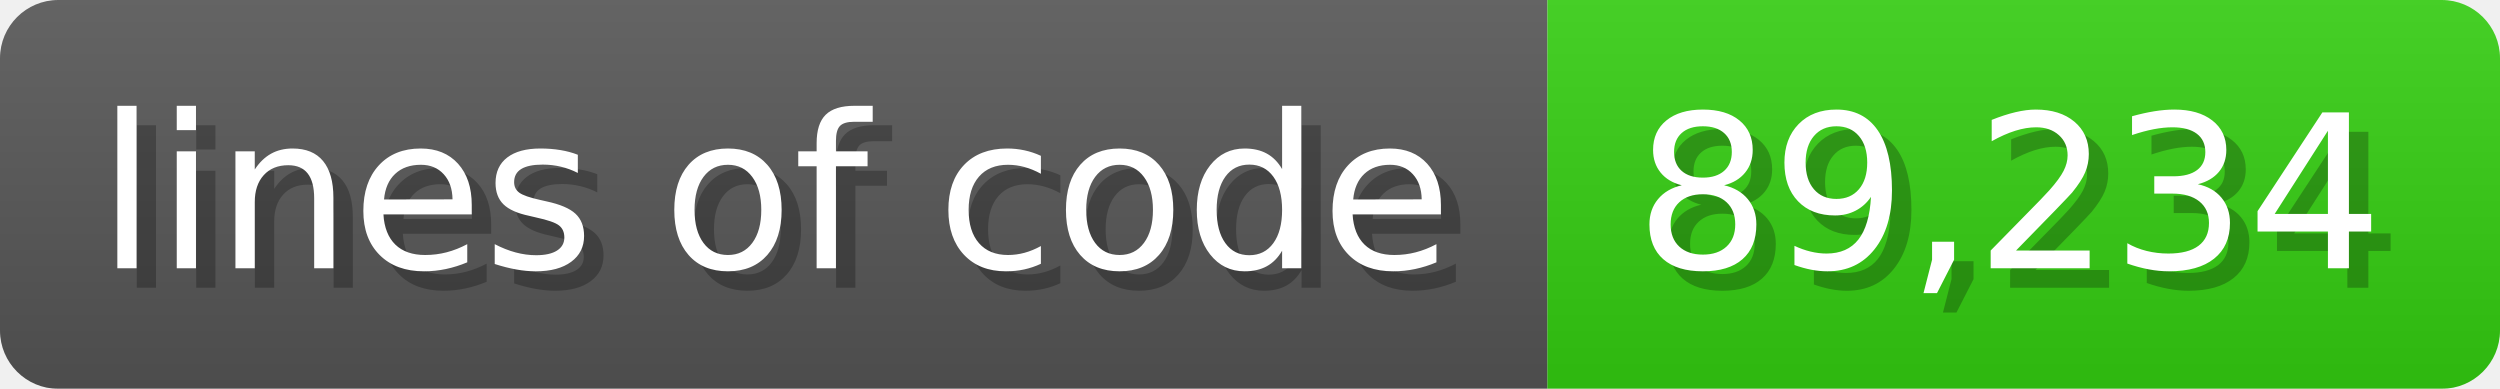
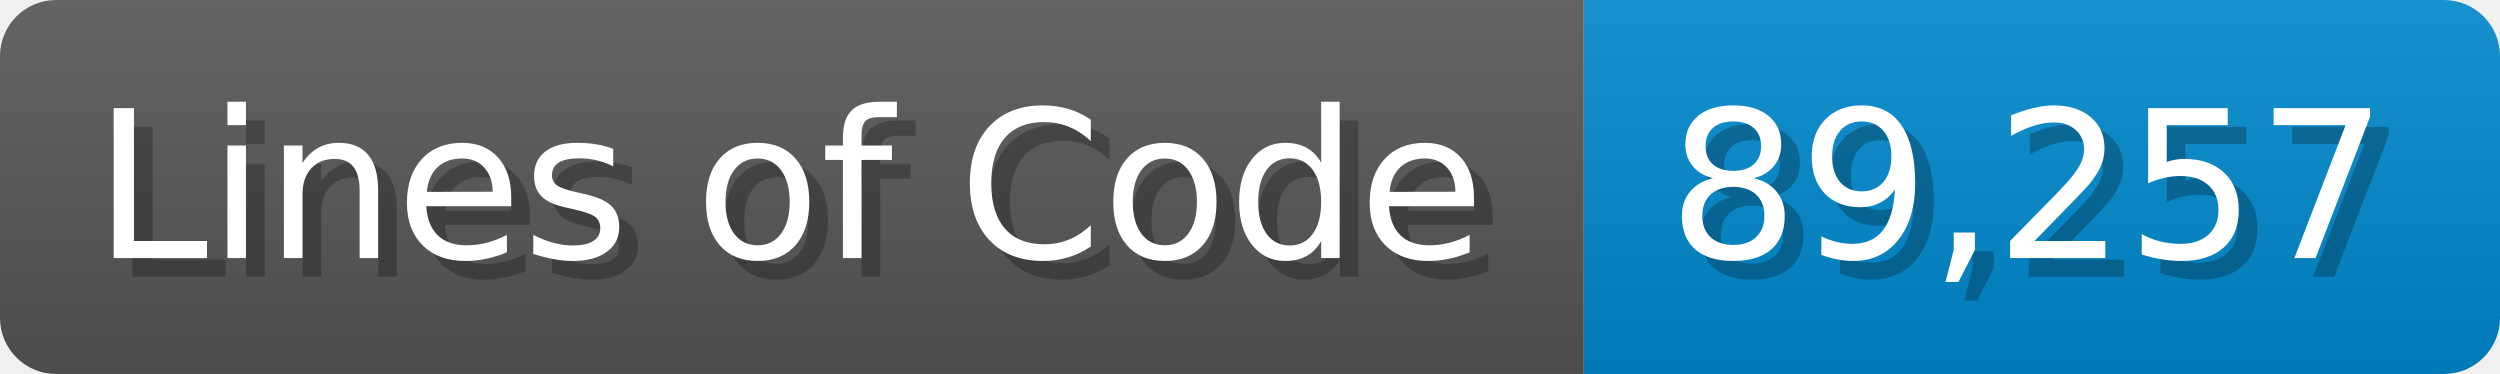
- <svg xmlns="http://www.w3.org/2000/svg" width="128.6" height="20" viewBox="0 0 1286 200">
+ <svg xmlns="http://www.w3.org/2000/svg" width="133.7" height="20" viewBox="0 0 1337 200">
  <linearGradient id="a" x2="0" y2="100%">
    <stop offset="0" stop-opacity=".1" stop-color="#EEE" />
    <stop offset="1" stop-opacity=".1" />
  </linearGradient>
  <mask id="m">
-     <rect width="1286" height="200" rx="30" fill="#FFF" />
+     <rect width="1337" height="200" rx="30" fill="#FFF" />
  </mask>
  <g mask="url(#m)">
-     <rect width="796" height="200" fill="#555" />
-     <rect width="490" height="200" fill="#3C1" x="796" />
-     <rect width="1286" height="200" fill="url(#a)" />
+     <rect width="847" height="200" fill="#555" />
+     <rect width="490" height="200" fill="#08C" x="847" />
+     <rect width="1337" height="200" fill="url(#a)" />
  </g>
  <g fill="#fff" text-anchor="start" font-family="Verdana,DejaVu Sans,sans-serif" font-size="110">
-     <text x="60" y="148" textLength="696" fill="#000" opacity="0.25">lines of code</text>
-     <text x="50" y="138" textLength="696">lines of code</text>
-     <text x="851" y="148" textLength="390" fill="#000" opacity="0.25">89,234</text>
-     <text x="841" y="138" textLength="390">89,234</text>
+     <text x="60" y="148" textLength="747" fill="#000" opacity="0.25">Lines of Code</text>
+     <text x="50" y="138" textLength="747">Lines of Code</text>
+     <text x="902" y="148" textLength="390" fill="#000" opacity="0.25">89,257</text>
+     <text x="892" y="138" textLength="390">89,257</text>
  </g>
</svg>
